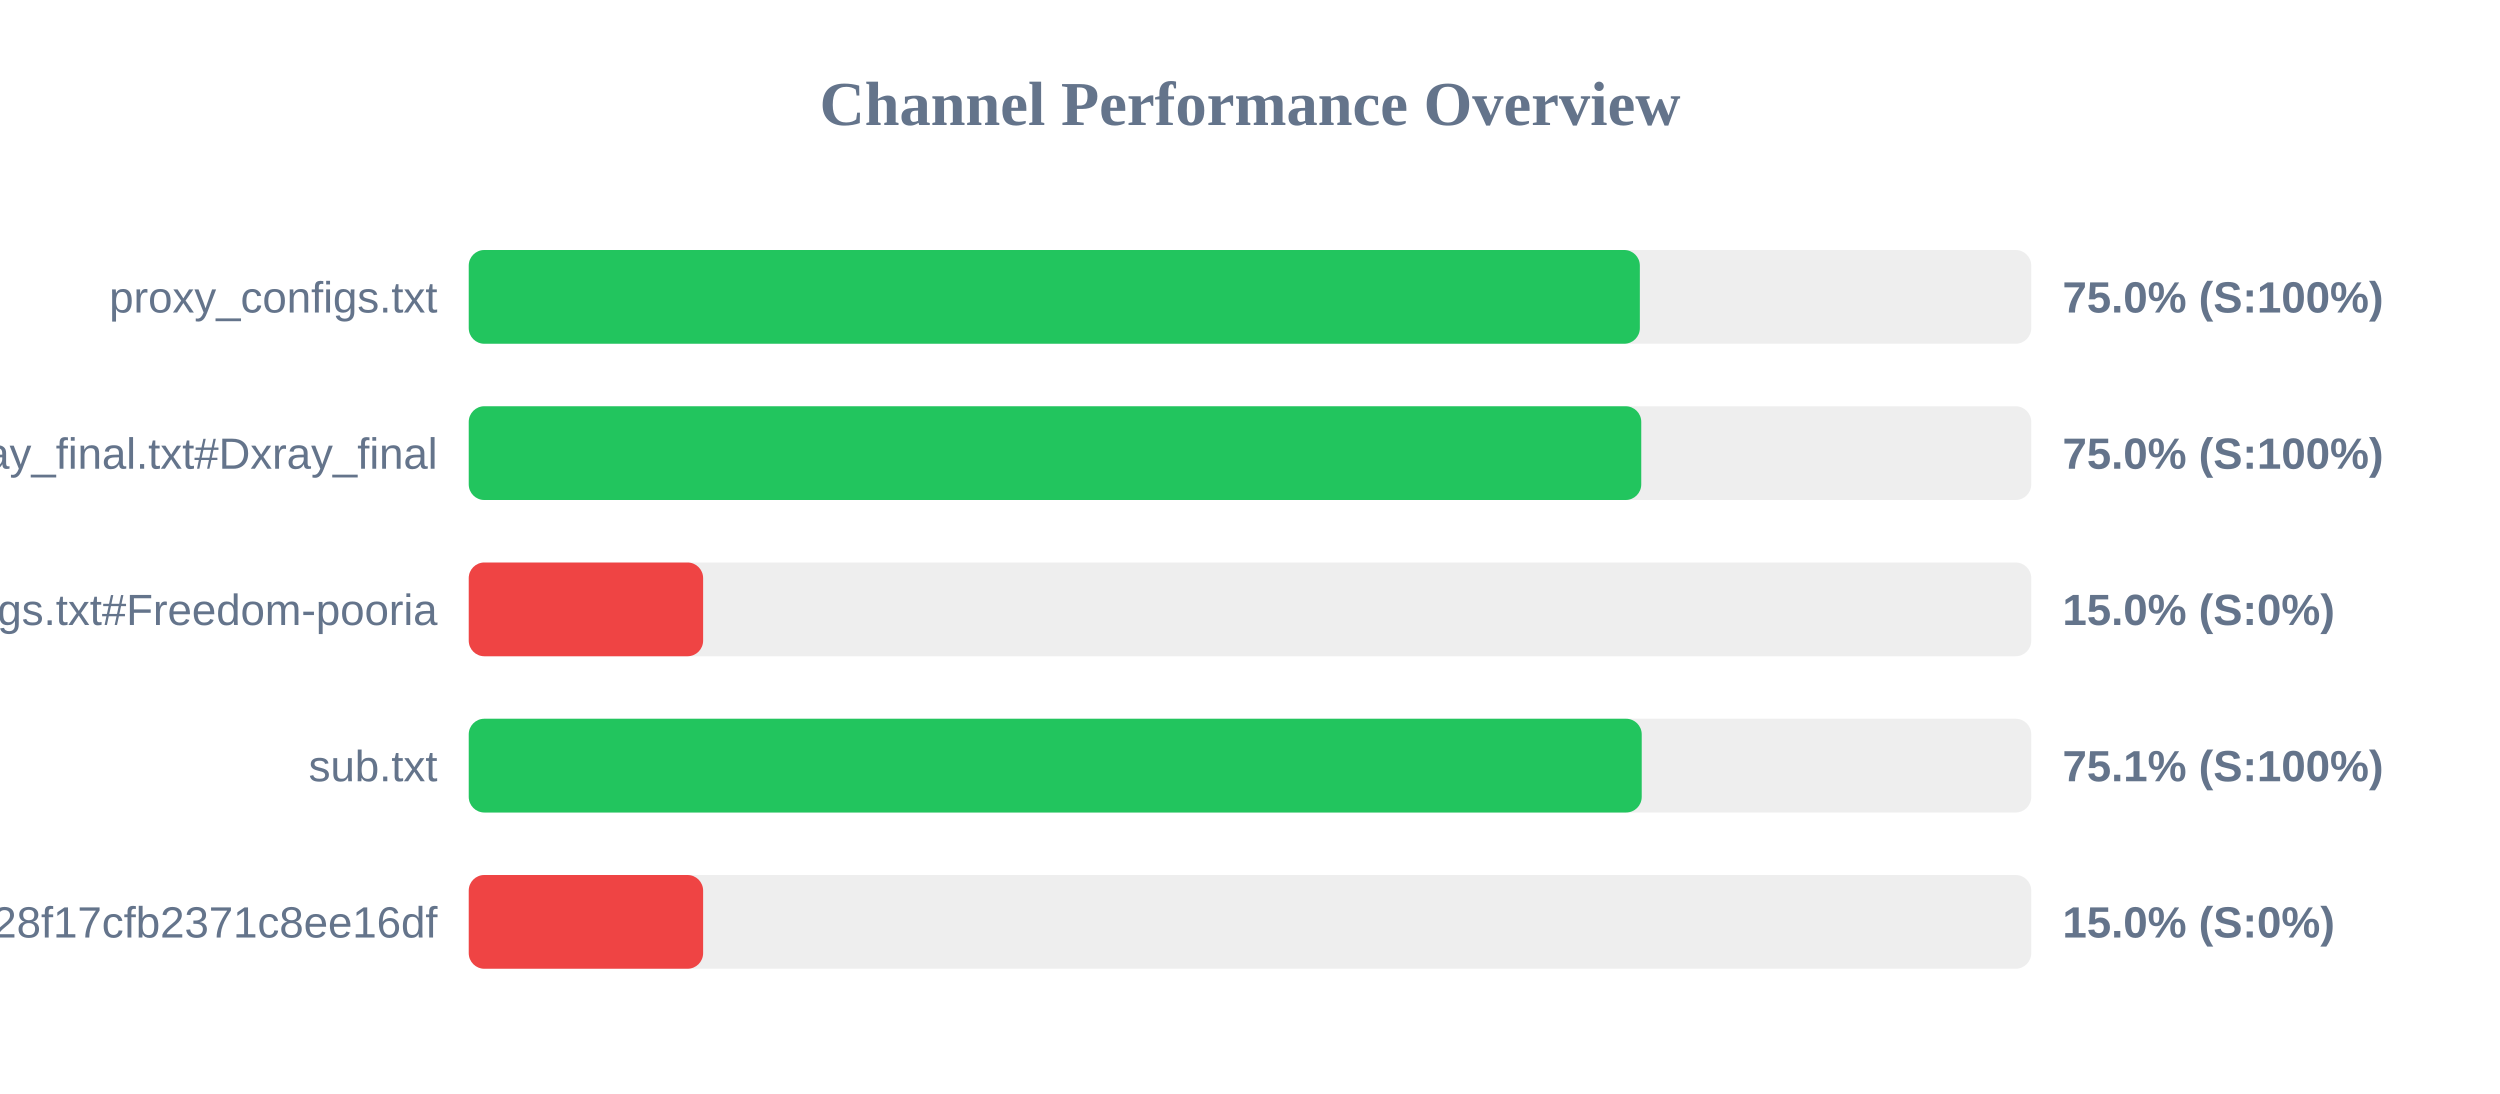
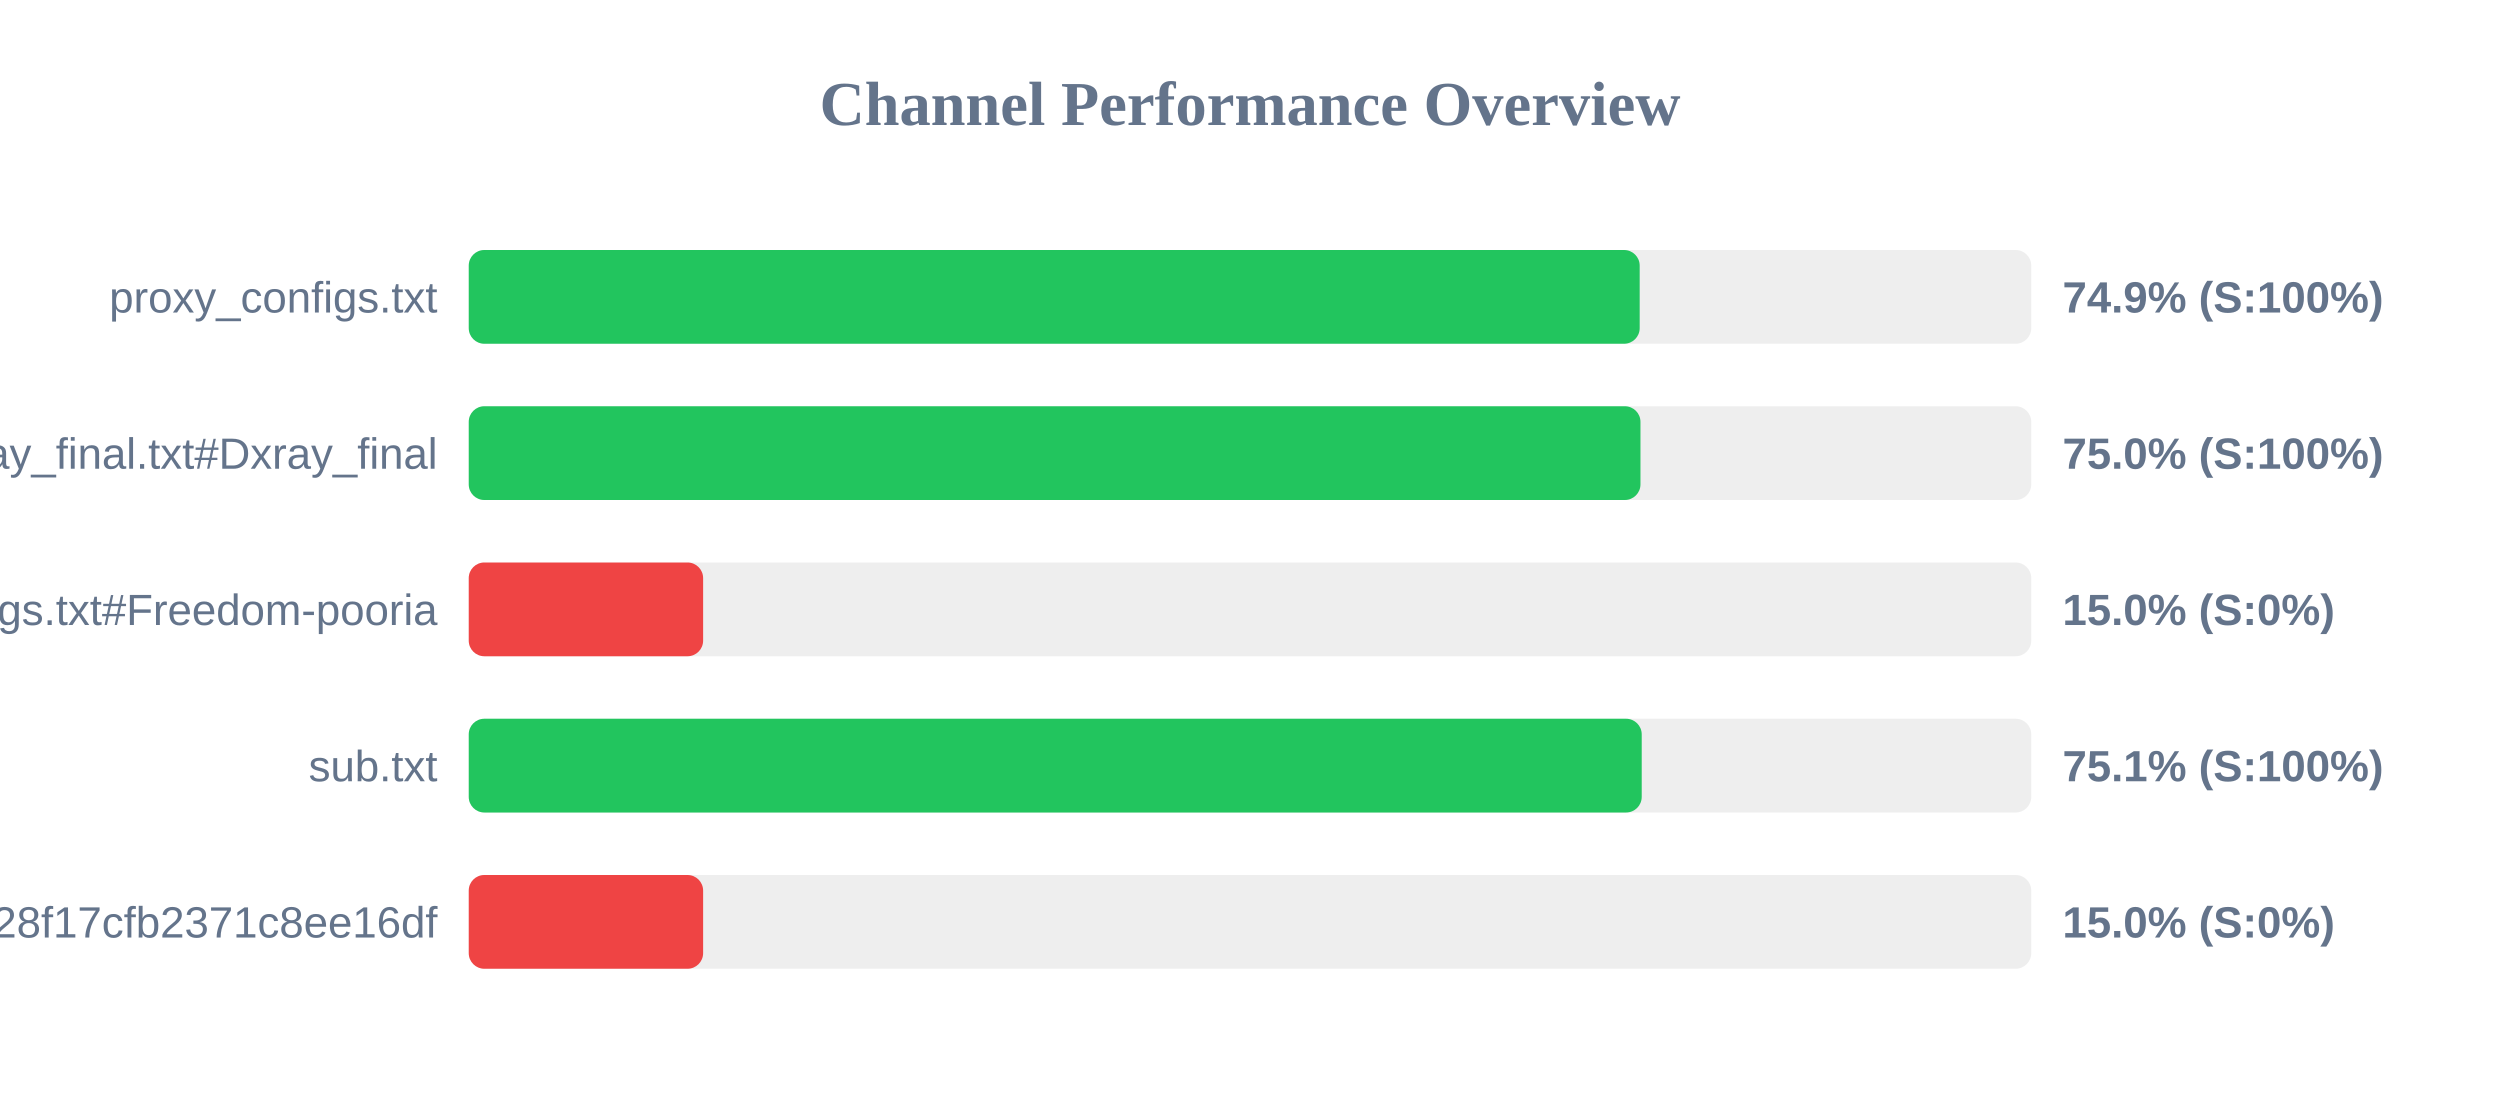
<svg xmlns="http://www.w3.org/2000/svg" width="800" height="350" version="1.1">
  <style>
        .row { font: 14px Arial; fill: #64748b; }
        .score { font: bold 14px Arial; fill: #64748b; }
    </style>
  <text x="400" y="40" text-anchor="middle" font-size="20px" font-weight="bold" fill="#64748b">Channel Performance Overview</text>
  <rect x="150" y="80" width="500" height="30" fill="#eee" rx="5" />
-   <rect x="150" y="80" width="374.75" height="30" fill="#22c55e" rx="5" />
+   <rect x="150" y="80" width="374.7" height="30" fill="#22c55e" rx="5" />
  <text x="140" y="100" text-anchor="end" class="row">proxy_configs.txt</text>
-   <text x="660" y="100" text-anchor="start" class="score">75.0% (S:100%)</text>
+   <text x="660" y="100" text-anchor="start" class="score">74.9% (S:100%)</text>
  <rect x="150" y="130" width="500" height="30" fill="#eee" rx="5" />
-   <rect x="150" y="130" width="375.2" height="30" fill="#22c55e" rx="5" />
+   <rect x="150" y="130" width="374.95" height="30" fill="#22c55e" rx="5" />
  <text x="140" y="150" text-anchor="end" class="row">xray_final.txt#Dxray_final</text>
  <text x="660" y="150" text-anchor="start" class="score">75.0% (S:100%)</text>
  <rect x="150" y="180" width="500" height="30" fill="#eee" rx="5" />
  <rect x="150" y="180" width="75.0" height="30" fill="#ef4444" rx="5" />
  <text x="140" y="200" text-anchor="end" class="row">v2ray_configs.txt#Freedom-pooria</text>
  <text x="660" y="200" text-anchor="start" class="score">15.0% (S:0%)</text>
  <rect x="150" y="230" width="500" height="30" fill="#eee" rx="5" />
  <rect x="150" y="230" width="375.35" height="30" fill="#22c55e" rx="5" />
  <text x="140" y="250" text-anchor="end" class="row">sub.txt</text>
  <text x="660" y="250" text-anchor="start" class="score">75.1% (S:100%)</text>
  <rect x="150" y="280" width="500" height="30" fill="#eee" rx="5" />
  <rect x="150" y="280" width="75.0" height="30" fill="#ef4444" rx="5" />
  <text x="140" y="300" text-anchor="end" class="row">?token=fedfed7b41b828f17cfb2371c8ee16df</text>
  <text x="660" y="300" text-anchor="start" class="score">15.0% (S:0%)</text>
</svg>
